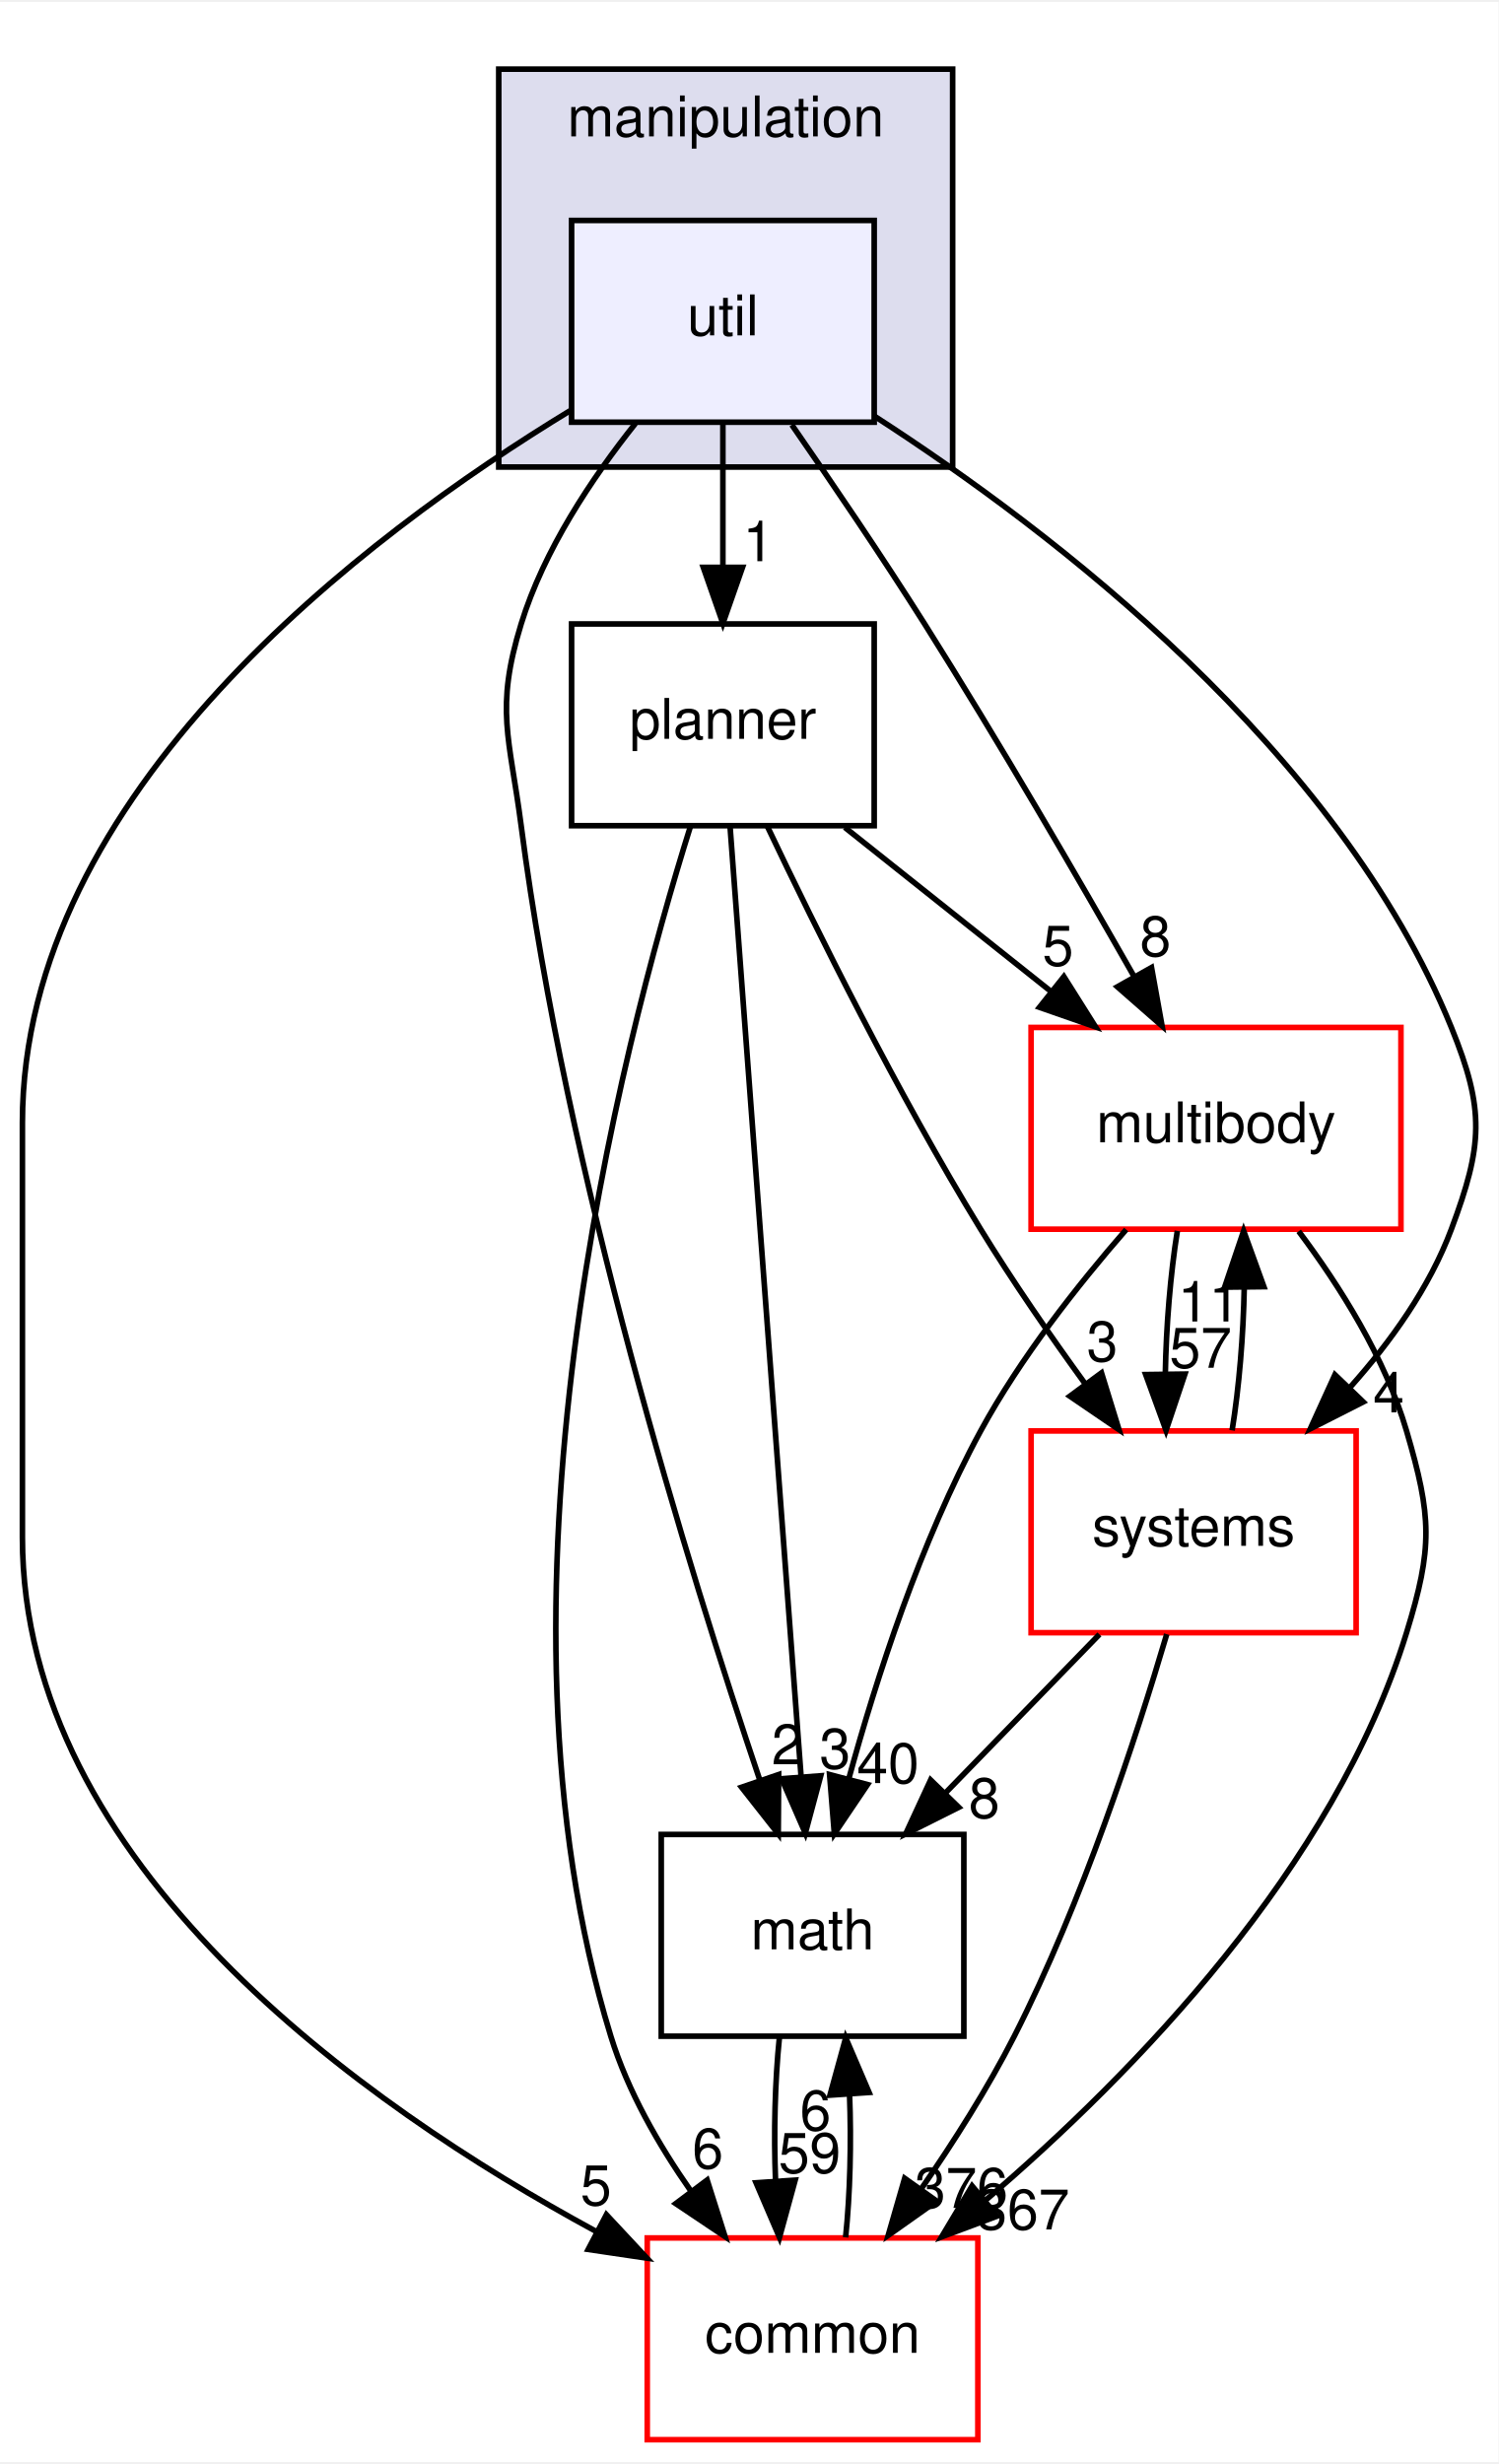
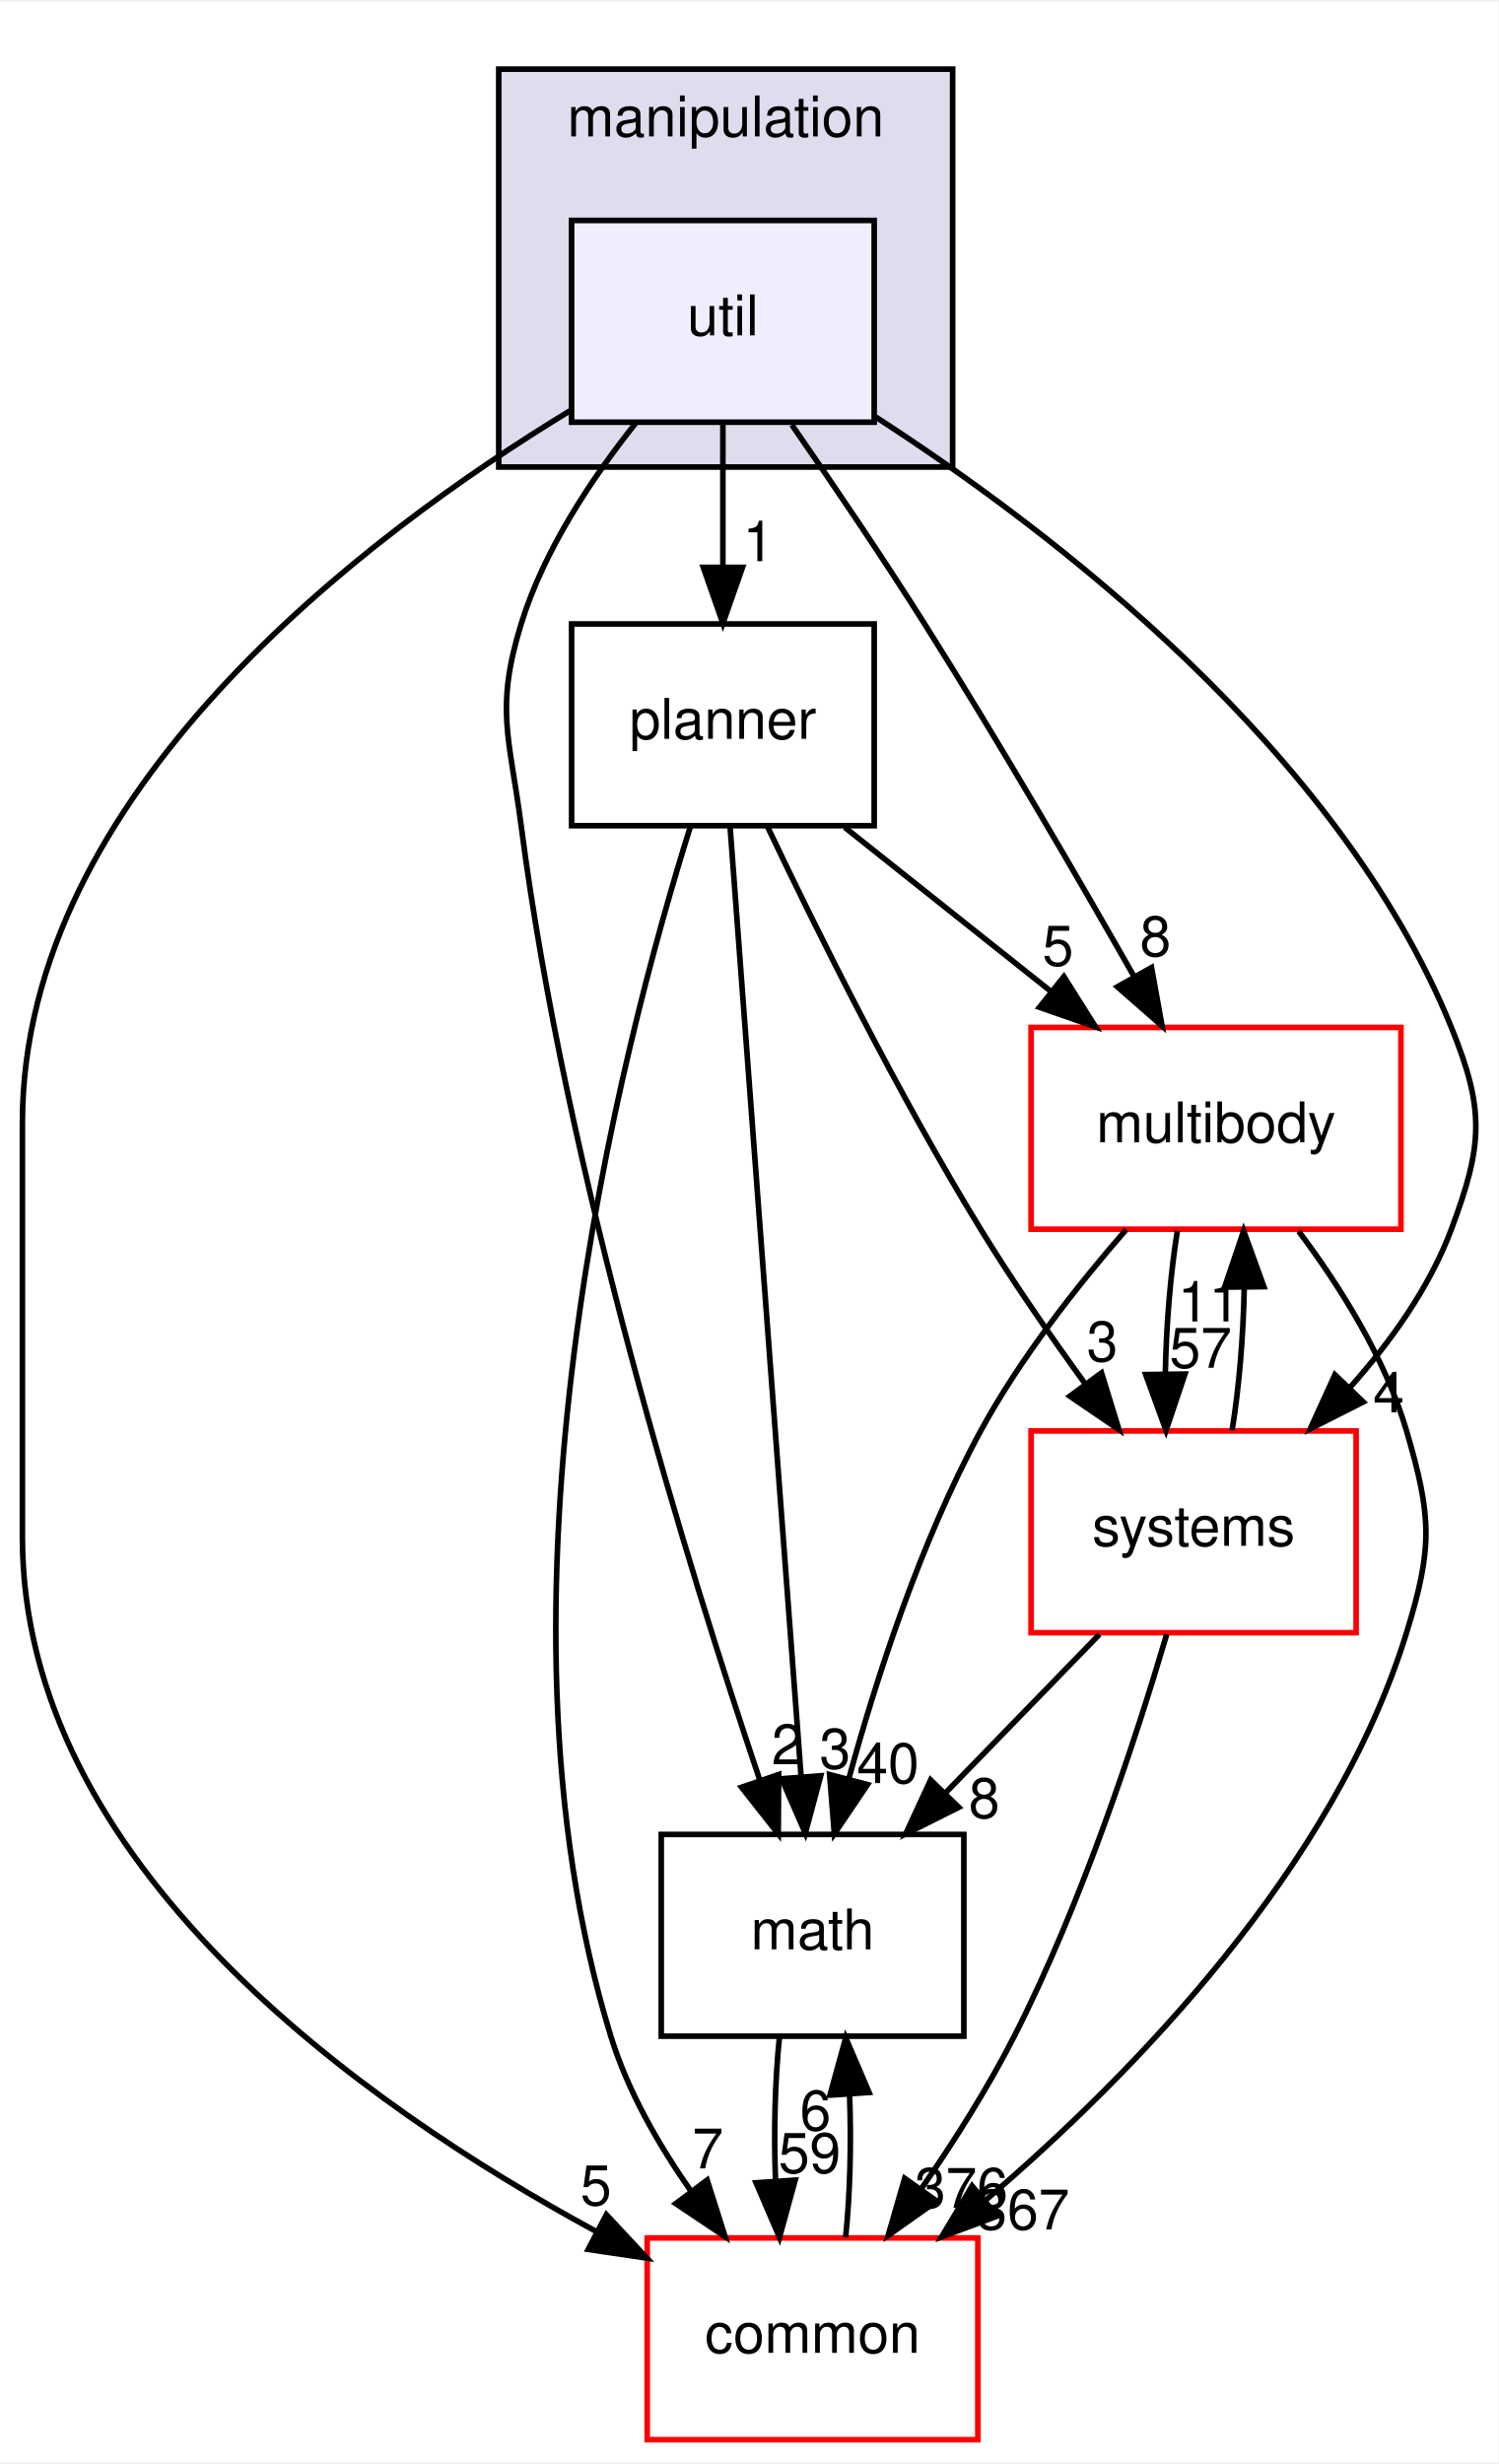
<svg xmlns="http://www.w3.org/2000/svg" xmlns:xlink="http://www.w3.org/1999/xlink" width="267pt" height="439pt" viewBox="0.00 0.00 267.41 439.00">
  <g id="graph0" class="graph" transform="scale(1 1) rotate(0) translate(4 435)">
    <polygon fill="white" stroke="transparent" points="-4,4 -4,-435 263.41,-435 263.41,4 -4,4" />
    <g id="clust1" class="cluster">
      <g id="a_clust1">
        <a xlink:href="dir_758aa030403a70af025108ac41d12d0d.html" target="_top" xlink:title="manipulation">
          <polygon fill="#ddddee" stroke="black" points="85,-352 85,-423 166,-423 166,-352 85,-352" />
          <text text-anchor="middle" x="125.5" y="-411" font-family="Helvetica,sans-Serif" font-size="10.00">manipulation</text>
        </a>
      </g>
    </g>
    <g id="node1" class="node">
      <g id="a_node1">
        <a xlink:href="dir_f46c9d8bac432799f621aa951345f12b.html" target="_top" xlink:title="util">
          <polygon fill="#eeeeff" stroke="black" points="152,-396 98,-396 98,-360 152,-360 152,-396" />
          <text text-anchor="middle" x="125" y="-375.5" font-family="Helvetica,sans-Serif" font-size="10.00">util</text>
        </a>
      </g>
    </g>
    <g id="node2" class="node">
      <g id="a_node2">
        <a xlink:href="dir_39b8b3c6654246a9c12332c930bc7d3f.html" target="_top" xlink:title="multibody">
          <polygon fill="white" stroke="red" points="246,-252 180,-252 180,-216 246,-216 246,-252" />
          <text text-anchor="middle" x="213" y="-231.5" font-family="Helvetica,sans-Serif" font-size="10.00">multibody</text>
        </a>
      </g>
    </g>
    <g id="edge10" class="edge">
      <path fill="none" stroke="black" d="M137.3,-359.53C144.4,-349.29 153.4,-336.04 161,-324 174.17,-303.12 188.25,-278.9 198.43,-261" />
      <polygon fill="black" stroke="black" points="201.49,-262.69 203.37,-252.27 195.4,-259.25 201.49,-262.69" />
      <g id="a_edge10-headlabel">
        <a xlink:href="dir_000061_000062.html" target="_top" xlink:title="8">
          <text text-anchor="middle" x="202.19" y="-264.72" font-family="Helvetica,sans-Serif" font-size="10.00">8</text>
        </a>
      </g>
    </g>
    <g id="node3" class="node">
      <g id="a_node3">
        <a xlink:href="dir_fc0178d6978c9fa2cad6ef3e048a60a7.html" target="_top" xlink:title="math">
          <polygon fill="none" stroke="black" points="168,-108 114,-108 114,-72 168,-72 168,-108" />
          <text text-anchor="middle" x="141" y="-87.5" font-family="Helvetica,sans-Serif" font-size="10.00">math</text>
        </a>
      </g>
    </g>
    <g id="edge11" class="edge">
      <path fill="none" stroke="black" d="M109.39,-359.77C101.63,-350.03 93.05,-337.18 89,-324 84.3,-308.71 86.94,-303.87 89,-288 97.07,-225.8 118.91,-155.24 131.57,-117.76" />
      <polygon fill="black" stroke="black" points="134.95,-118.69 134.88,-108.09 128.33,-116.42 134.95,-118.69" />
      <g id="a_edge11-headlabel">
        <a xlink:href="dir_000061_000011.html" target="_top" xlink:title="2">
          <text text-anchor="middle" x="136.47" y="-120.51" font-family="Helvetica,sans-Serif" font-size="10.00">2</text>
        </a>
      </g>
    </g>
    <g id="node4" class="node">
      <g id="a_node4">
        <a xlink:href="dir_a36da230f0956f48b11c85f7d599788f.html" target="_top" xlink:title="common">
          <polygon fill="white" stroke="red" points="170.5,-36 111.5,-36 111.5,0 170.5,0 170.5,-36" />
          <text text-anchor="middle" x="141" y="-15.5" font-family="Helvetica,sans-Serif" font-size="10.00">common</text>
        </a>
      </g>
    </g>
    <g id="edge12" class="edge">
      <path fill="none" stroke="black" d="M97.88,-362.14C61.11,-339.79 0,-293.79 0,-235 0,-235 0,-235 0,-161 0,-102.7 60.59,-59.82 102.33,-37.19" />
      <polygon fill="black" stroke="black" points="104.21,-40.15 111.44,-32.4 100.96,-33.95 104.21,-40.15" />
      <g id="a_edge12-headlabel">
        <a xlink:href="dir_000061_000008.html" target="_top" xlink:title="5">
          <text text-anchor="middle" x="102.35" y="-41.84" font-family="Helvetica,sans-Serif" font-size="10.00">5</text>
        </a>
      </g>
    </g>
    <g id="node5" class="node">
      <g id="a_node5">
        <a xlink:href="dir_8d45261e6a2fc0f4521d25819d2b8e68.html" target="_top" xlink:title="planner">
          <polygon fill="none" stroke="black" points="152,-324 98,-324 98,-288 152,-288 152,-324" />
          <text text-anchor="middle" x="125" y="-303.5" font-family="Helvetica,sans-Serif" font-size="10.00">planner</text>
        </a>
      </g>
    </g>
    <g id="edge13" class="edge">
      <path fill="none" stroke="black" d="M125,-359.7C125,-351.98 125,-342.71 125,-334.11" />
      <polygon fill="black" stroke="black" points="128.5,-334.1 125,-324.1 121.5,-334.1 128.5,-334.1" />
      <g id="a_edge13-headlabel">
        <a xlink:href="dir_000061_000059.html" target="_top" xlink:title="1">
          <text text-anchor="middle" x="131.34" y="-335.2" font-family="Helvetica,sans-Serif" font-size="10.00">1</text>
        </a>
      </g>
    </g>
    <g id="node6" class="node">
      <g id="a_node6">
        <a xlink:href="dir_b7a0e33b407baa23d8a077e33033c988.html" target="_top" xlink:title="systems">
          <polygon fill="white" stroke="red" points="238,-180 180,-180 180,-144 238,-144 238,-180" />
          <text text-anchor="middle" x="209" y="-159.5" font-family="Helvetica,sans-Serif" font-size="10.00">systems</text>
        </a>
      </g>
    </g>
    <g id="edge14" class="edge">
      <path fill="none" stroke="black" d="M152.1,-361.04C183.92,-340.49 234.92,-301.46 255,-252 261.02,-237.18 260.6,-230.99 255,-216 251.12,-205.62 244.2,-195.93 236.88,-187.74" />
      <polygon fill="black" stroke="black" points="239.27,-185.18 229.82,-180.38 234.22,-190.03 239.27,-185.18" />
      <g id="a_edge14-headlabel">
        <a xlink:href="dir_000061_000091.html" target="_top" xlink:title="4">
          <text text-anchor="middle" x="243.81" y="-183.31" font-family="Helvetica,sans-Serif" font-size="10.00">4</text>
        </a>
      </g>
    </g>
    <g id="edge1" class="edge">
      <path fill="none" stroke="black" d="M196.97,-215.94C188.35,-206.04 178.06,-193 171,-180 160.28,-160.27 152.41,-136 147.43,-117.8" />
      <polygon fill="black" stroke="black" points="150.81,-116.9 144.89,-108.12 144.04,-118.68 150.81,-116.9" />
      <g id="a_edge1-headlabel">
        <a xlink:href="dir_000062_000011.html" target="_top" xlink:title="40">
          <text text-anchor="middle" x="154.47" y="-117.16" font-family="Helvetica,sans-Serif" font-size="10.00">40</text>
        </a>
      </g>
    </g>
    <g id="edge2" class="edge">
      <path fill="none" stroke="black" d="M227.75,-215.63C235.09,-205.85 243.19,-193.01 247,-180 251.5,-164.65 251.71,-159.29 247,-144 234.1,-102.11 198.33,-65.36 171.9,-42.75" />
      <polygon fill="black" stroke="black" points="173.95,-39.9 164.03,-36.19 169.47,-45.28 173.95,-39.9" />
      <g id="a_edge2-headlabel">
        <a xlink:href="dir_000062_000008.html" target="_top" xlink:title="367">
          <text text-anchor="middle" x="178.53" y="-37.52" font-family="Helvetica,sans-Serif" font-size="10.00">367</text>
        </a>
      </g>
    </g>
    <g id="edge3" class="edge">
      <path fill="none" stroke="black" d="M206.1,-215.7C204.86,-207.98 204.1,-198.71 203.95,-190.11" />
      <polygon fill="black" stroke="black" points="207.45,-190.15 204.08,-180.1 200.45,-190.06 207.45,-190.15" />
      <g id="a_edge3-headlabel">
        <a xlink:href="dir_000062_000091.html" target="_top" xlink:title="57">
          <text text-anchor="middle" x="210.25" y="-191.28" font-family="Helvetica,sans-Serif" font-size="10.00">57</text>
        </a>
      </g>
    </g>
    <g id="edge4" class="edge">
      <path fill="none" stroke="black" d="M135.08,-71.7C134.29,-63.98 134.06,-54.71 134.4,-46.11" />
      <polygon fill="black" stroke="black" points="137.9,-46.32 135.1,-36.1 130.92,-45.84 137.9,-46.32" />
      <g id="a_edge4-headlabel">
        <a xlink:href="dir_000011_000008.html" target="_top" xlink:title="59">
          <text text-anchor="middle" x="140.48" y="-47.61" font-family="Helvetica,sans-Serif" font-size="10.00">59</text>
        </a>
      </g>
    </g>
    <g id="edge5" class="edge">
      <path fill="none" stroke="black" d="M146.9,-36.1C147.7,-43.79 147.94,-53.05 147.6,-61.67" />
      <polygon fill="black" stroke="black" points="144.11,-61.48 146.92,-71.7 151.09,-61.96 144.11,-61.48" />
      <g id="a_edge5-headlabel">
        <a xlink:href="dir_000008_000011.html" target="_top" xlink:title="6">
          <text text-anchor="middle" x="141.52" y="-55.2" font-family="Helvetica,sans-Serif" font-size="10.00">6</text>
        </a>
      </g>
    </g>
    <g id="edge6" class="edge">
      <path fill="none" stroke="black" d="M146.75,-287.7C157.84,-278.88 171.47,-268.03 183.49,-258.47" />
      <polygon fill="black" stroke="black" points="185.85,-261.07 191.5,-252.1 181.49,-255.59 185.85,-261.07" />
      <g id="a_edge6-headlabel">
        <a xlink:href="dir_000059_000062.html" target="_top" xlink:title="5">
          <text text-anchor="middle" x="184.8" y="-263.03" font-family="Helvetica,sans-Serif" font-size="10.00">5</text>
        </a>
      </g>
    </g>
    <g id="edge7" class="edge">
      <path fill="none" stroke="black" d="M126.28,-287.85C129.05,-250.83 135.6,-163.18 138.95,-118.39" />
      <polygon fill="black" stroke="black" points="142.46,-118.47 139.71,-108.23 135.48,-117.94 142.46,-118.47" />
      <g id="a_edge7-headlabel">
        <a xlink:href="dir_000059_000011.html" target="_top" xlink:title="3">
          <text text-anchor="middle" x="145.02" y="-119.76" font-family="Helvetica,sans-Serif" font-size="10.00">3</text>
        </a>
      </g>
    </g>
    <g id="edge8" class="edge">
      <path fill="none" stroke="black" d="M119.21,-287.87C106.89,-248.66 81.07,-149.81 105,-72 108.01,-62.22 113.51,-52.62 119.32,-44.33" />
      <polygon fill="black" stroke="black" points="122.19,-46.33 125.39,-36.23 116.59,-42.13 122.19,-46.33" />
      <g id="a_edge8-headlabel">
-         <a xlink:href="dir_000059_000008.html" target="_top" xlink:title="6">
-           <text text-anchor="middle" x="122.31" y="-48.41" font-family="Helvetica,sans-Serif" font-size="10.00">6</text>
+         <a xlink:href="dir_000059_000008.html" target="_top" xlink:title="7">
+           <text text-anchor="middle" x="122.31" y="-48.41" font-family="Helvetica,sans-Serif" font-size="10.00">7</text>
        </a>
      </g>
    </g>
    <g id="edge9" class="edge">
      <path fill="none" stroke="black" d="M132.94,-287.87C141.59,-269.65 156.19,-240.18 171,-216 176.68,-206.73 183.44,-196.96 189.68,-188.37" />
      <polygon fill="black" stroke="black" points="192.56,-190.36 195.68,-180.23 186.92,-186.2 192.56,-190.36" />
      <g id="a_edge9-headlabel">
        <a xlink:href="dir_000059_000091.html" target="_top" xlink:title="3">
          <text text-anchor="middle" x="192.71" y="-192.43" font-family="Helvetica,sans-Serif" font-size="10.00">3</text>
        </a>
      </g>
    </g>
    <g id="edge15" class="edge">
      <path fill="none" stroke="black" d="M215.87,-180.1C217.12,-187.79 217.88,-197.05 218.04,-205.67" />
      <polygon fill="black" stroke="black" points="214.54,-205.66 217.93,-215.7 221.54,-205.74 214.54,-205.66" />
      <g id="a_edge15-headlabel">
        <a xlink:href="dir_000091_000062.html" target="_top" xlink:title="11">
          <text text-anchor="middle" x="211.74" y="-199.53" font-family="Helvetica,sans-Serif" font-size="10.00">11</text>
        </a>
      </g>
    </g>
    <g id="edge16" class="edge">
      <path fill="none" stroke="black" d="M192.19,-143.7C183.87,-135.14 173.69,-124.66 164.61,-115.3" />
      <polygon fill="black" stroke="black" points="167.09,-112.84 157.62,-108.1 162.07,-117.72 167.09,-112.84" />
      <g id="a_edge16-headlabel">
        <a xlink:href="dir_000091_000011.html" target="_top" xlink:title="8">
          <text text-anchor="middle" x="171.64" y="-110.94" font-family="Helvetica,sans-Serif" font-size="10.00">8</text>
        </a>
      </g>
    </g>
    <g id="edge17" class="edge">
      <path fill="none" stroke="black" d="M204.21,-143.74C198.8,-125.41 189.14,-95.85 177,-72 172.28,-62.73 166.21,-53.16 160.39,-44.75" />
      <polygon fill="black" stroke="black" points="163.15,-42.58 154.5,-36.46 157.44,-46.64 163.15,-42.58" />
      <g id="a_edge17-headlabel">
        <a xlink:href="dir_000091_000008.html" target="_top" xlink:title="376">
          <text text-anchor="middle" x="167.55" y="-41.37" font-family="Helvetica,sans-Serif" font-size="10.00">376</text>
        </a>
      </g>
    </g>
  </g>
</svg>
